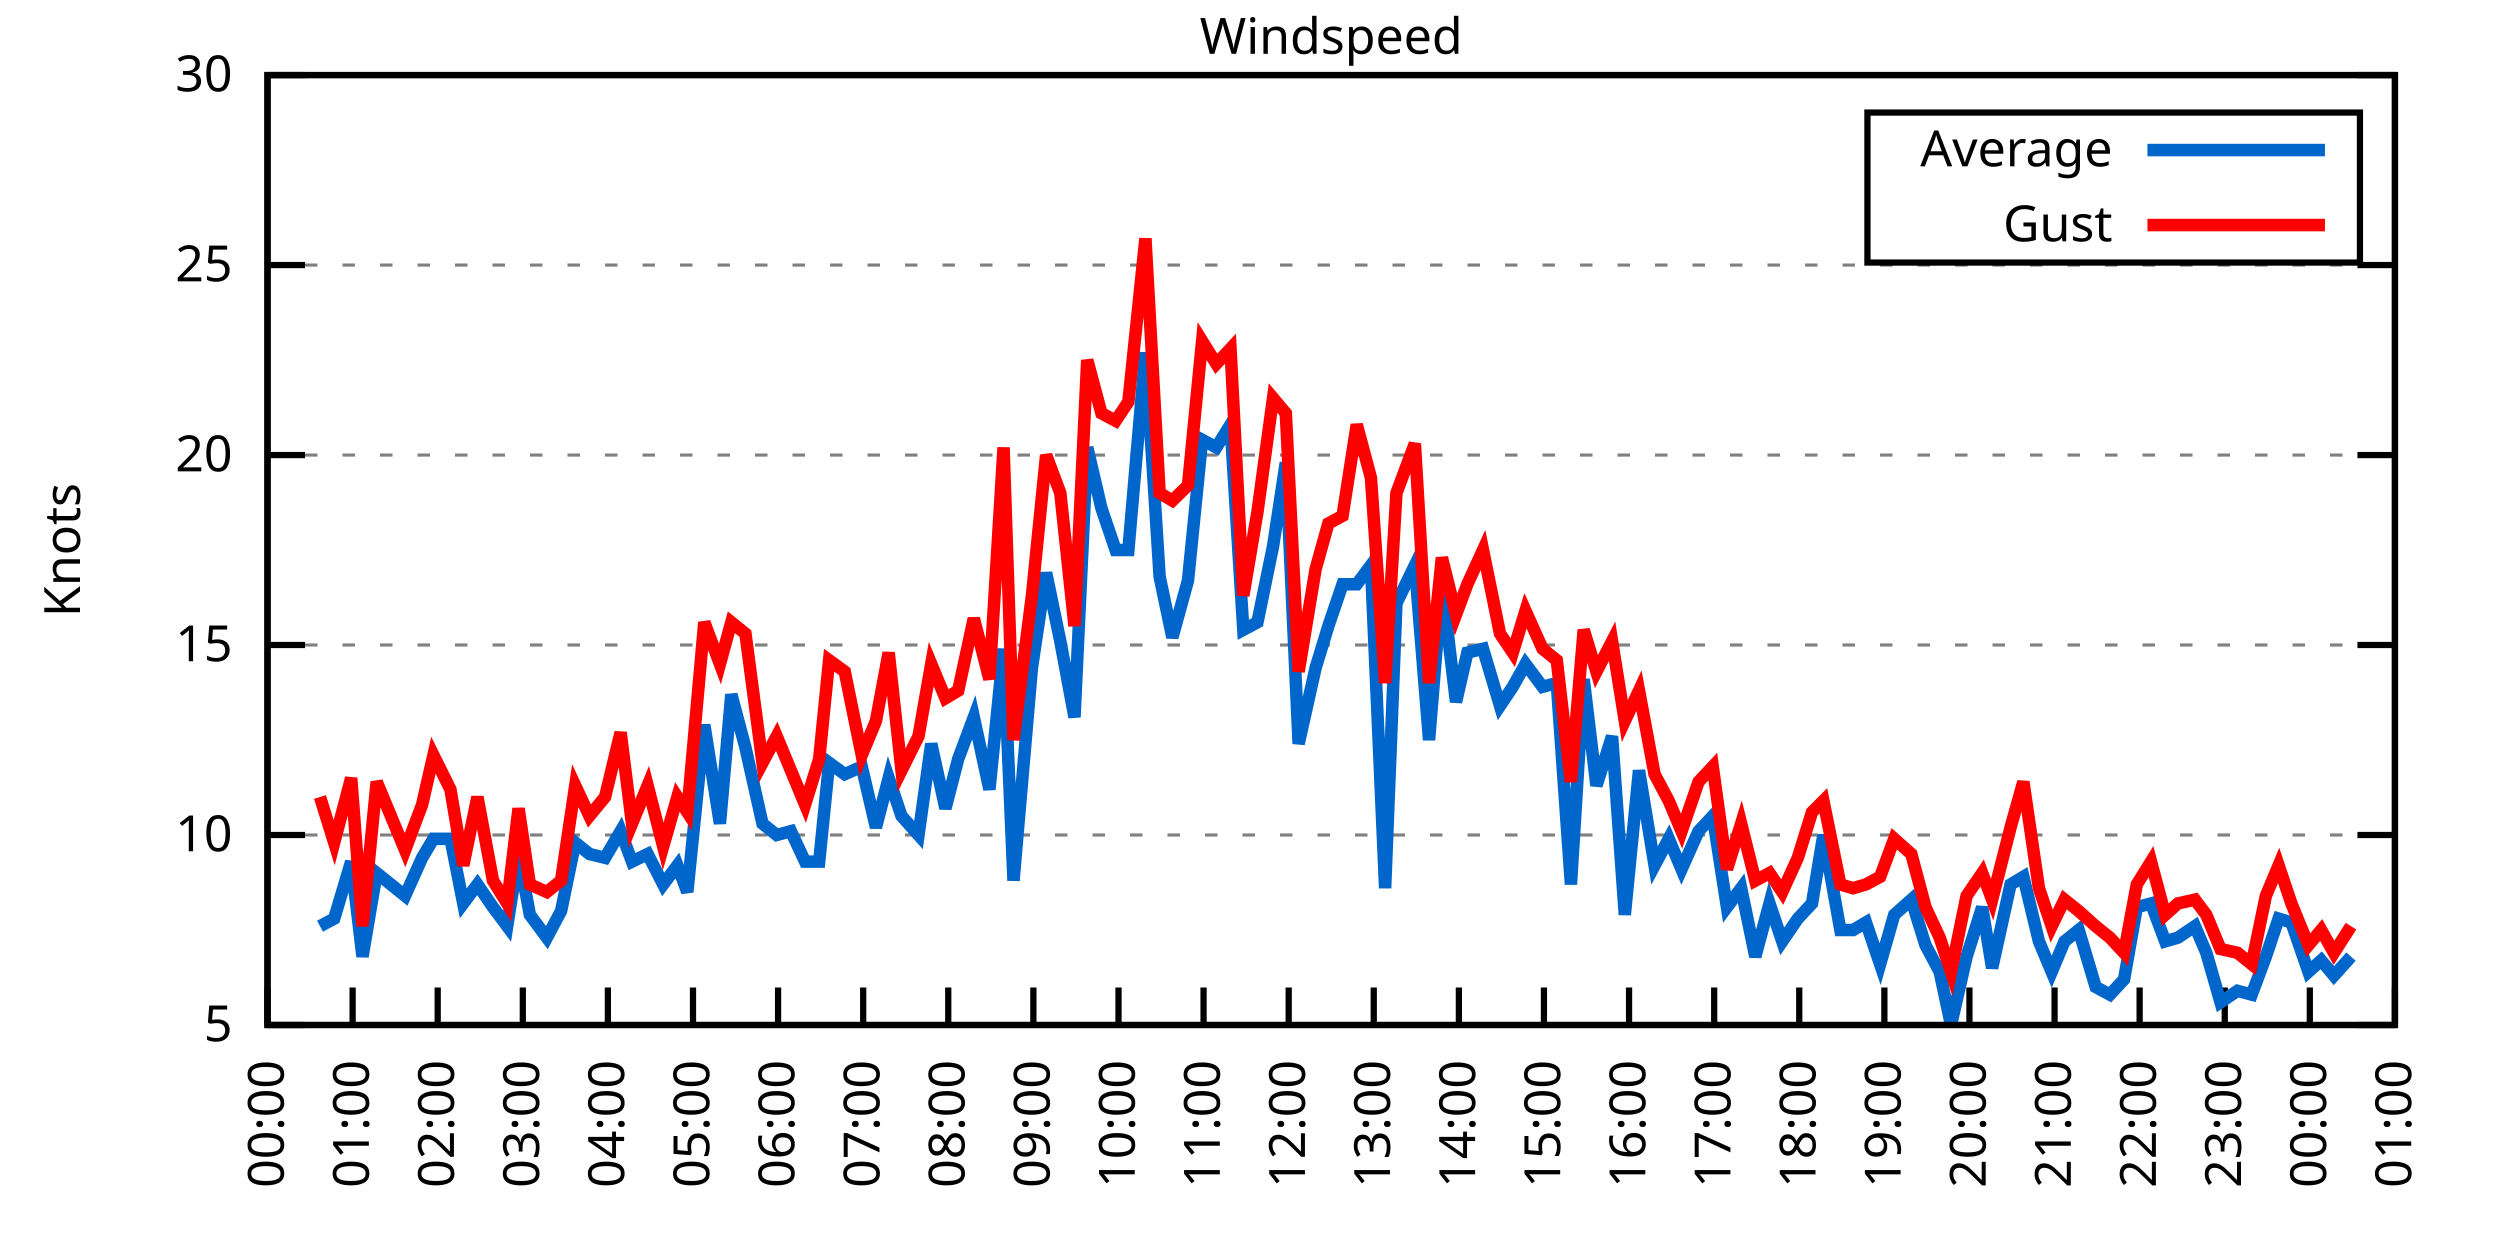
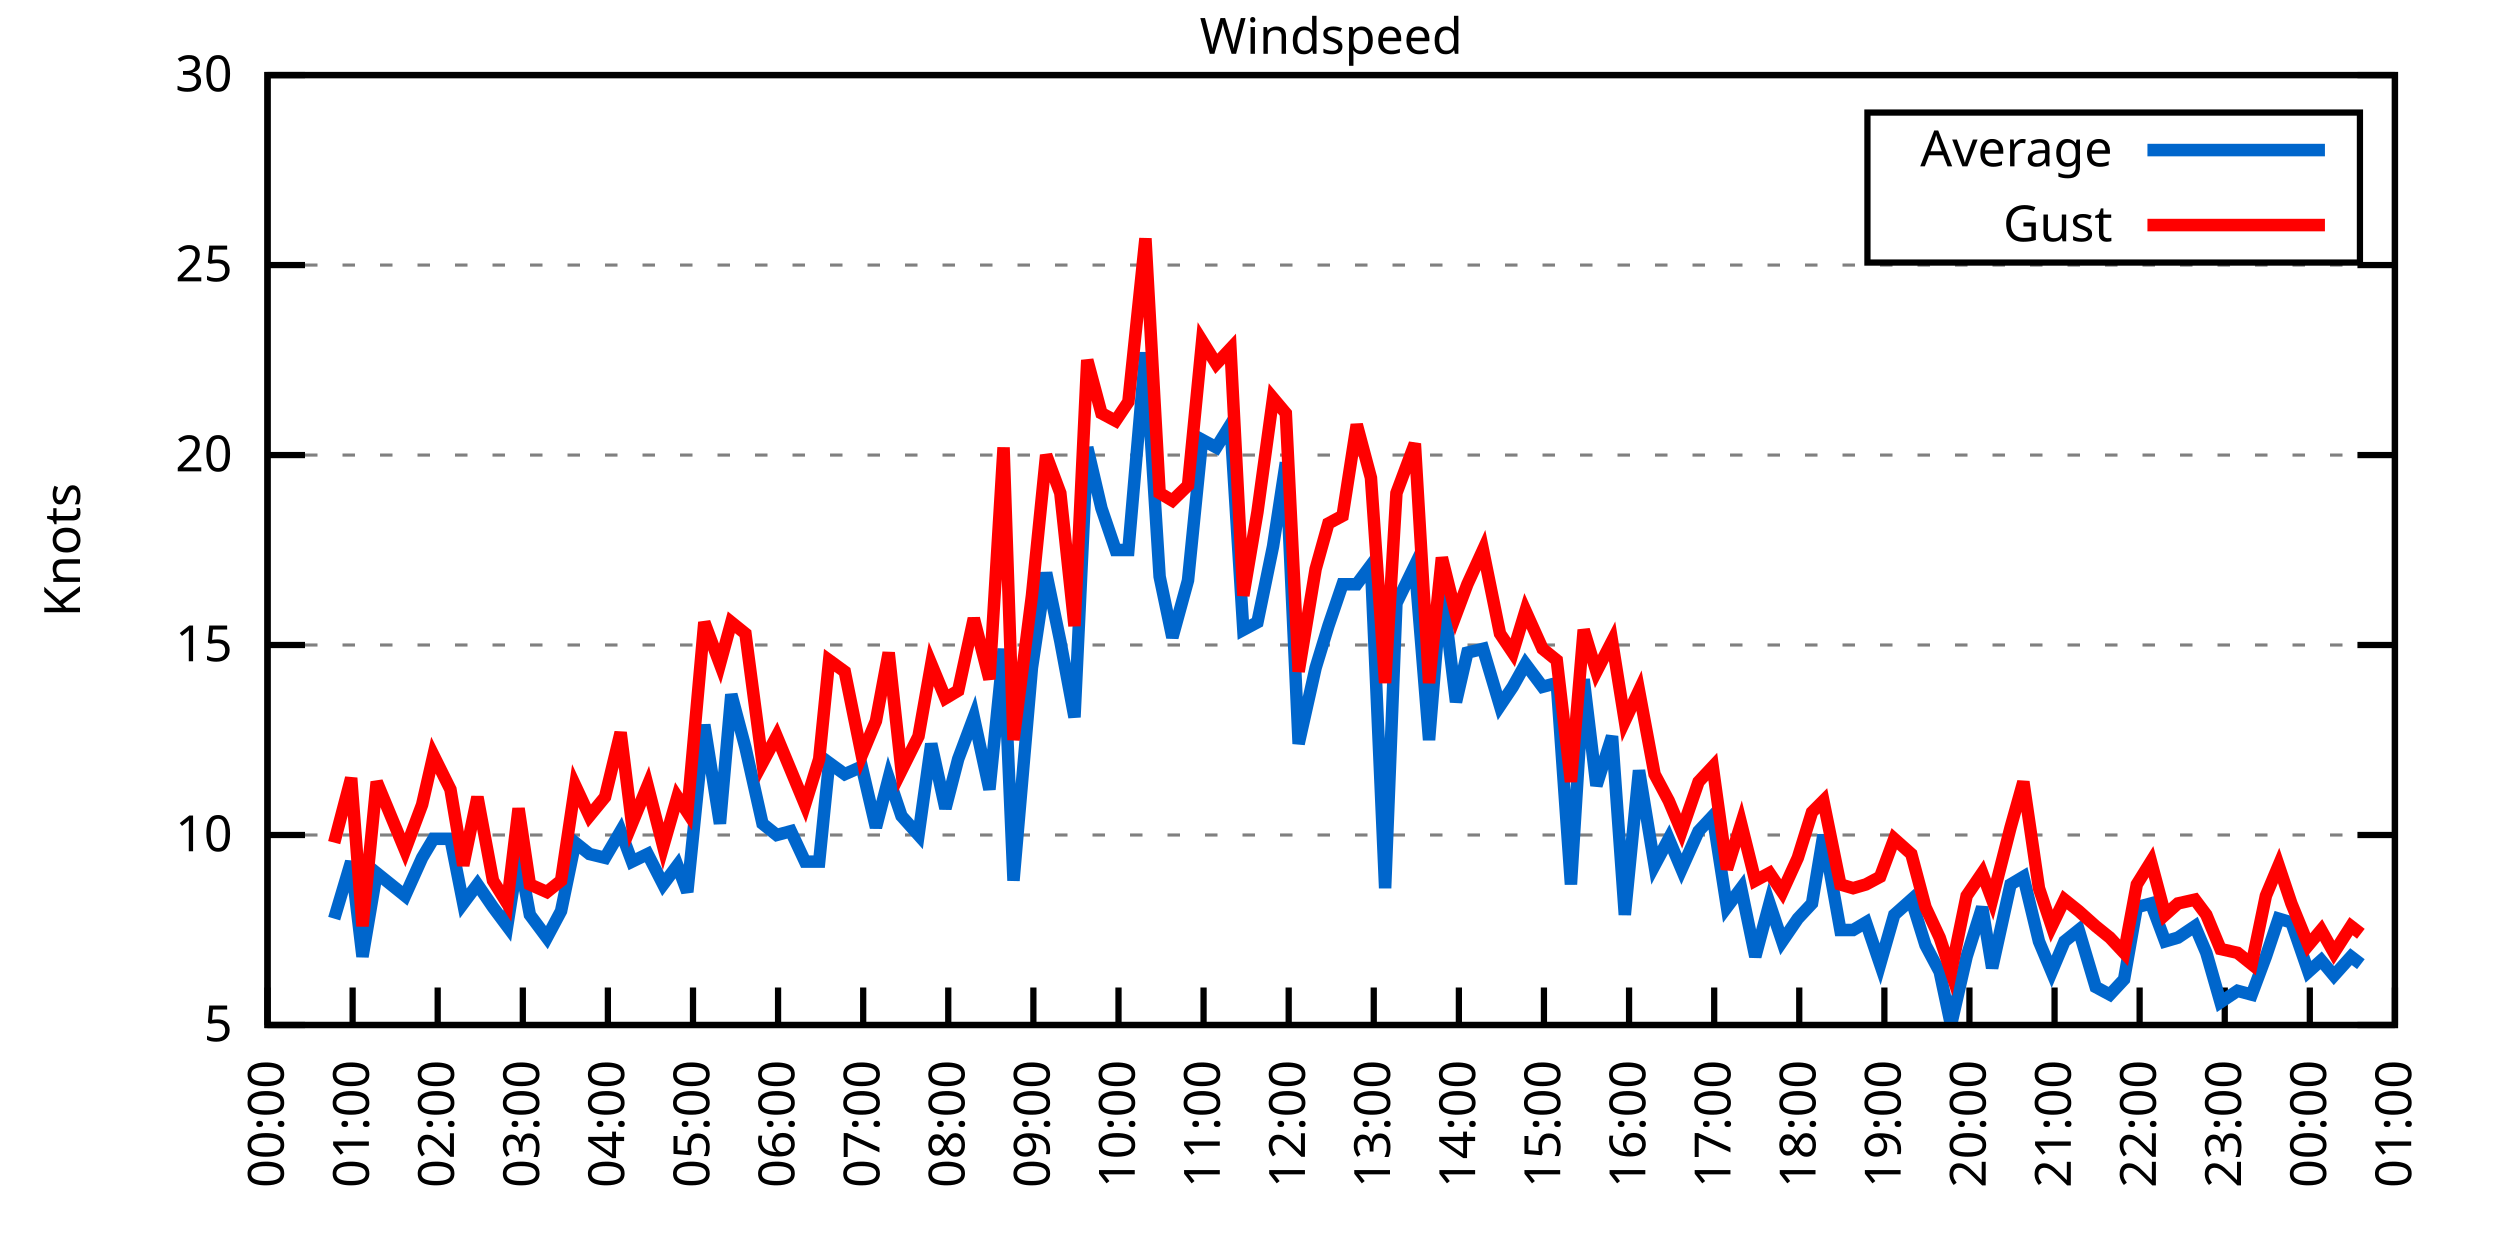
<svg xmlns="http://www.w3.org/2000/svg" xmlns:xlink="http://www.w3.org/1999/xlink" width="400" height="200" viewBox="0 0 400 200">
  <g id="gnuplot_canvas">
    <rect x="0" y="0" width="400" height="200" fill="none" />
    <defs>
      <circle id="gpDot" r="0.5" stroke-width="0.5" stroke="currentColor" />
      <path id="gpPt0" stroke-width="0.333" stroke="currentColor" d="M-1,0 h2 M0,-1 v2" />
      <path id="gpPt1" stroke-width="0.333" stroke="currentColor" d="M-1,-1 L1,1 M1,-1 L-1,1" />
      <path id="gpPt2" stroke-width="0.333" stroke="currentColor" d="M-1,0 L1,0 M0,-1 L0,1 M-1,-1 L1,1 M-1,1 L1,-1" />
      <rect id="gpPt3" stroke-width="0.333" stroke="currentColor" x="-1" y="-1" width="2" height="2" />
      <rect id="gpPt4" stroke-width="0.333" stroke="currentColor" fill="currentColor" x="-1" y="-1" width="2" height="2" />
      <circle id="gpPt5" stroke-width="0.333" stroke="currentColor" cx="0" cy="0" r="1" />
      <use xlink:href="#gpPt5" id="gpPt6" fill="currentColor" stroke="none" />
      <path id="gpPt7" stroke-width="0.333" stroke="currentColor" d="M0,-1.33 L-1.33,0.67 L1.33,0.67 z" />
      <use xlink:href="#gpPt7" id="gpPt8" fill="currentColor" stroke="none" />
      <use xlink:href="#gpPt7" id="gpPt9" stroke="currentColor" transform="rotate(180)" />
      <use xlink:href="#gpPt9" id="gpPt10" fill="currentColor" stroke="none" />
      <use xlink:href="#gpPt3" id="gpPt11" stroke="currentColor" transform="rotate(45)" />
      <use xlink:href="#gpPt11" id="gpPt12" fill="currentColor" stroke="none" />
      <path id="gpPt13" stroke-width="0.333" stroke="currentColor" d="M0,1.330 L1.265,0.411 L0.782,-1.067 L-0.782,-1.076 L-1.265,0.411 z" />
      <use xlink:href="#gpPt13" id="gpPt14" fill="currentColor" stroke="none" />
      <filter id="textbox" filterUnits="objectBoundingBox" x="0" y="0" height="1" width="1">
        <feFlood flood-color="white" flood-opacity="1" result="bgnd" />
        <feComposite in="SourceGraphic" in2="bgnd" operator="atop" />
      </filter>
      <filter id="greybox" filterUnits="objectBoundingBox" x="0" y="0" height="1" width="1">
        <feFlood flood-color="lightgrey" flood-opacity="1" result="grey" />
        <feComposite in="SourceGraphic" in2="grey" operator="atop" />
      </filter>
    </defs>
    <g fill="none" color="white" stroke="currentColor" stroke-width="1.00" stroke-linecap="butt" stroke-linejoin="miter">
</g>
    <g fill="none" color="black" stroke="currentColor" stroke-width="1.00" stroke-linecap="butt" stroke-linejoin="miter">
      <g stroke="none" shape-rendering="crispEdges">
        <polygon fill="rgb(255, 255, 255)" points="42.80,164.00 383.18,164.00 383.18,12.02 42.80,12.02 " />
      </g>
    </g>
    <g fill="none" color="black" stroke="currentColor" stroke-width="1.00" stroke-linecap="butt" stroke-linejoin="miter">
</g>
    <g fill="none" color="black" stroke="black" stroke-width="0.50" stroke-linecap="butt" stroke-linejoin="miter">
</g>
    <g fill="none" color="gray" stroke="currentColor" stroke-width="0.50" stroke-linecap="butt" stroke-linejoin="miter">
      <path stroke="gray" stroke-dasharray="2,4" class="gridline" d="M42.80,164.00 L383.19,164.00  " />
    </g>
    <g fill="none" color="gray" stroke="gray" stroke-width="1.00" stroke-linecap="butt" stroke-linejoin="miter">
</g>
    <g fill="none" color="black" stroke="currentColor" stroke-width="1.00" stroke-linecap="butt" stroke-linejoin="miter">
      <path stroke="black" d="M42.80,164.00 L48.80,164.00 M383.19,164.00 L377.19,164.00  " />
      <g transform="translate(37.20,166.60)" stroke="none" fill="black" font-family="Sans" font-size="8.00" text-anchor="end">
        <text>
          <tspan font-family="Sans"> 5</tspan>
        </text>
      </g>
    </g>
    <g fill="none" color="black" stroke="currentColor" stroke-width="1.00" stroke-linecap="butt" stroke-linejoin="miter">
</g>
    <g fill="none" color="black" stroke="black" stroke-width="0.50" stroke-linecap="butt" stroke-linejoin="miter">
</g>
    <g fill="none" color="gray" stroke="currentColor" stroke-width="0.50" stroke-linecap="butt" stroke-linejoin="miter">
      <path stroke="gray" stroke-dasharray="2,4" class="gridline" d="M42.80,133.60 L383.19,133.60  " />
    </g>
    <g fill="none" color="gray" stroke="gray" stroke-width="1.00" stroke-linecap="butt" stroke-linejoin="miter">
</g>
    <g fill="none" color="black" stroke="currentColor" stroke-width="1.00" stroke-linecap="butt" stroke-linejoin="miter">
      <path stroke="black" d="M42.80,133.60 L48.80,133.60 M383.19,133.60 L377.19,133.60  " />
      <g transform="translate(37.20,136.20)" stroke="none" fill="black" font-family="Sans" font-size="8.00" text-anchor="end">
        <text>
          <tspan font-family="Sans"> 10</tspan>
        </text>
      </g>
    </g>
    <g fill="none" color="black" stroke="currentColor" stroke-width="1.00" stroke-linecap="butt" stroke-linejoin="miter">
</g>
    <g fill="none" color="black" stroke="black" stroke-width="0.50" stroke-linecap="butt" stroke-linejoin="miter">
</g>
    <g fill="none" color="gray" stroke="currentColor" stroke-width="0.50" stroke-linecap="butt" stroke-linejoin="miter">
      <path stroke="gray" stroke-dasharray="2,4" class="gridline" d="M42.80,103.20 L383.19,103.20  " />
    </g>
    <g fill="none" color="gray" stroke="gray" stroke-width="1.00" stroke-linecap="butt" stroke-linejoin="miter">
</g>
    <g fill="none" color="black" stroke="currentColor" stroke-width="1.00" stroke-linecap="butt" stroke-linejoin="miter">
      <path stroke="black" d="M42.80,103.20 L48.80,103.20 M383.19,103.20 L377.19,103.20  " />
      <g transform="translate(37.20,105.80)" stroke="none" fill="black" font-family="Sans" font-size="8.00" text-anchor="end">
        <text>
          <tspan font-family="Sans"> 15</tspan>
        </text>
      </g>
    </g>
    <g fill="none" color="black" stroke="currentColor" stroke-width="1.00" stroke-linecap="butt" stroke-linejoin="miter">
</g>
    <g fill="none" color="black" stroke="black" stroke-width="0.50" stroke-linecap="butt" stroke-linejoin="miter">
</g>
    <g fill="none" color="gray" stroke="currentColor" stroke-width="0.50" stroke-linecap="butt" stroke-linejoin="miter">
      <path stroke="gray" stroke-dasharray="2,4" class="gridline" d="M42.80,72.81 L383.19,72.81  " />
    </g>
    <g fill="none" color="gray" stroke="gray" stroke-width="1.00" stroke-linecap="butt" stroke-linejoin="miter">
</g>
    <g fill="none" color="black" stroke="currentColor" stroke-width="1.00" stroke-linecap="butt" stroke-linejoin="miter">
      <path stroke="black" d="M42.80,72.81 L48.80,72.81 M383.19,72.81 L377.19,72.81  " />
      <g transform="translate(37.20,75.41)" stroke="none" fill="black" font-family="Sans" font-size="8.00" text-anchor="end">
        <text>
          <tspan font-family="Sans"> 20</tspan>
        </text>
      </g>
    </g>
    <g fill="none" color="black" stroke="currentColor" stroke-width="1.00" stroke-linecap="butt" stroke-linejoin="miter">
</g>
    <g fill="none" color="black" stroke="black" stroke-width="0.50" stroke-linecap="butt" stroke-linejoin="miter">
</g>
    <g fill="none" color="gray" stroke="currentColor" stroke-width="0.50" stroke-linecap="butt" stroke-linejoin="miter">
      <path stroke="gray" stroke-dasharray="2,4" class="gridline" d="M42.80,42.41 L383.19,42.41  " />
    </g>
    <g fill="none" color="gray" stroke="gray" stroke-width="1.00" stroke-linecap="butt" stroke-linejoin="miter">
</g>
    <g fill="none" color="black" stroke="currentColor" stroke-width="1.00" stroke-linecap="butt" stroke-linejoin="miter">
      <path stroke="black" d="M42.80,42.41 L48.80,42.41 M383.19,42.41 L377.19,42.41  " />
      <g transform="translate(37.20,45.01)" stroke="none" fill="black" font-family="Sans" font-size="8.00" text-anchor="end">
        <text>
          <tspan font-family="Sans"> 25</tspan>
        </text>
      </g>
    </g>
    <g fill="none" color="black" stroke="currentColor" stroke-width="1.00" stroke-linecap="butt" stroke-linejoin="miter">
</g>
    <g fill="none" color="black" stroke="black" stroke-width="0.50" stroke-linecap="butt" stroke-linejoin="miter">
</g>
    <g fill="none" color="gray" stroke="currentColor" stroke-width="0.50" stroke-linecap="butt" stroke-linejoin="miter">
      <path stroke="gray" stroke-dasharray="2,4" class="gridline" d="M42.80,12.01 L383.19,12.01  " />
    </g>
    <g fill="none" color="gray" stroke="gray" stroke-width="1.00" stroke-linecap="butt" stroke-linejoin="miter">
</g>
    <g fill="none" color="black" stroke="currentColor" stroke-width="1.00" stroke-linecap="butt" stroke-linejoin="miter">
      <path stroke="black" d="M42.80,12.01 L48.80,12.01 M383.19,12.01 L377.19,12.01  " />
      <g transform="translate(37.20,14.61)" stroke="none" fill="black" font-family="Sans" font-size="8.00" text-anchor="end">
        <text>
          <tspan font-family="Sans"> 30</tspan>
        </text>
      </g>
    </g>
    <g fill="none" color="black" stroke="currentColor" stroke-width="1.00" stroke-linecap="butt" stroke-linejoin="miter">
      <path stroke="black" d="M42.80,164.00 L42.80,158.00  " />
      <g transform="translate(45.40,169.60) rotate(270.00)" stroke="none" fill="black" font-family="Sans" font-size="8.00" text-anchor="end">
        <text>
          <tspan font-family="Sans">00:00</tspan>
        </text>
      </g>
    </g>
    <g fill="none" color="black" stroke="currentColor" stroke-width="1.00" stroke-linecap="butt" stroke-linejoin="miter">
      <path stroke="black" d="M56.42,164.00 L56.42,158.00  " />
      <g transform="translate(59.02,169.60) rotate(270.00)" stroke="none" fill="black" font-family="Sans" font-size="8.00" text-anchor="end">
        <text>
          <tspan font-family="Sans">01:00</tspan>
        </text>
      </g>
    </g>
    <g fill="none" color="black" stroke="currentColor" stroke-width="1.00" stroke-linecap="butt" stroke-linejoin="miter">
      <path stroke="black" d="M70.03,164.00 L70.03,158.00  " />
      <g transform="translate(72.63,169.60) rotate(270.00)" stroke="none" fill="black" font-family="Sans" font-size="8.00" text-anchor="end">
        <text>
          <tspan font-family="Sans">02:00</tspan>
        </text>
      </g>
    </g>
    <g fill="none" color="black" stroke="currentColor" stroke-width="1.00" stroke-linecap="butt" stroke-linejoin="miter">
      <path stroke="black" d="M83.65,164.00 L83.65,158.00  " />
      <g transform="translate(86.25,169.60) rotate(270.00)" stroke="none" fill="black" font-family="Sans" font-size="8.00" text-anchor="end">
        <text>
          <tspan font-family="Sans">03:00</tspan>
        </text>
      </g>
    </g>
    <g fill="none" color="black" stroke="currentColor" stroke-width="1.00" stroke-linecap="butt" stroke-linejoin="miter">
      <path stroke="black" d="M97.26,164.00 L97.26,158.00  " />
      <g transform="translate(99.86,169.60) rotate(270.00)" stroke="none" fill="black" font-family="Sans" font-size="8.00" text-anchor="end">
        <text>
          <tspan font-family="Sans">04:00</tspan>
        </text>
      </g>
    </g>
    <g fill="none" color="black" stroke="currentColor" stroke-width="1.00" stroke-linecap="butt" stroke-linejoin="miter">
      <path stroke="black" d="M110.88,164.00 L110.88,158.00  " />
      <g transform="translate(113.48,169.60) rotate(270.00)" stroke="none" fill="black" font-family="Sans" font-size="8.00" text-anchor="end">
        <text>
          <tspan font-family="Sans">05:00</tspan>
        </text>
      </g>
    </g>
    <g fill="none" color="black" stroke="currentColor" stroke-width="1.00" stroke-linecap="butt" stroke-linejoin="miter">
      <path stroke="black" d="M124.49,164.00 L124.49,158.00  " />
      <g transform="translate(127.09,169.60) rotate(270.00)" stroke="none" fill="black" font-family="Sans" font-size="8.00" text-anchor="end">
        <text>
          <tspan font-family="Sans">06:00</tspan>
        </text>
      </g>
    </g>
    <g fill="none" color="black" stroke="currentColor" stroke-width="1.00" stroke-linecap="butt" stroke-linejoin="miter">
      <path stroke="black" d="M138.11,164.00 L138.11,158.00  " />
      <g transform="translate(140.71,169.60) rotate(270.00)" stroke="none" fill="black" font-family="Sans" font-size="8.00" text-anchor="end">
        <text>
          <tspan font-family="Sans">07:00</tspan>
        </text>
      </g>
    </g>
    <g fill="none" color="black" stroke="currentColor" stroke-width="1.00" stroke-linecap="butt" stroke-linejoin="miter">
      <path stroke="black" d="M151.72,164.00 L151.72,158.00  " />
      <g transform="translate(154.32,169.60) rotate(270.00)" stroke="none" fill="black" font-family="Sans" font-size="8.00" text-anchor="end">
        <text>
          <tspan font-family="Sans">08:00</tspan>
        </text>
      </g>
    </g>
    <g fill="none" color="black" stroke="currentColor" stroke-width="1.00" stroke-linecap="butt" stroke-linejoin="miter">
      <path stroke="black" d="M165.34,164.00 L165.34,158.00  " />
      <g transform="translate(167.94,169.60) rotate(270.00)" stroke="none" fill="black" font-family="Sans" font-size="8.00" text-anchor="end">
        <text>
          <tspan font-family="Sans">09:00</tspan>
        </text>
      </g>
    </g>
    <g fill="none" color="black" stroke="currentColor" stroke-width="1.00" stroke-linecap="butt" stroke-linejoin="miter">
      <path stroke="black" d="M178.96,164.00 L178.96,158.00  " />
      <g transform="translate(181.56,169.60) rotate(270.00)" stroke="none" fill="black" font-family="Sans" font-size="8.00" text-anchor="end">
        <text>
          <tspan font-family="Sans">10:00</tspan>
        </text>
      </g>
    </g>
    <g fill="none" color="black" stroke="currentColor" stroke-width="1.00" stroke-linecap="butt" stroke-linejoin="miter">
      <path stroke="black" d="M192.57,164.00 L192.57,158.00  " />
      <g transform="translate(195.17,169.60) rotate(270.00)" stroke="none" fill="black" font-family="Sans" font-size="8.00" text-anchor="end">
        <text>
          <tspan font-family="Sans">11:00</tspan>
        </text>
      </g>
    </g>
    <g fill="none" color="black" stroke="currentColor" stroke-width="1.00" stroke-linecap="butt" stroke-linejoin="miter">
      <path stroke="black" d="M206.19,164.00 L206.19,158.00  " />
      <g transform="translate(208.79,169.60) rotate(270.00)" stroke="none" fill="black" font-family="Sans" font-size="8.00" text-anchor="end">
        <text>
          <tspan font-family="Sans">12:00</tspan>
        </text>
      </g>
    </g>
    <g fill="none" color="black" stroke="currentColor" stroke-width="1.00" stroke-linecap="butt" stroke-linejoin="miter">
      <path stroke="black" d="M219.80,164.00 L219.80,158.00  " />
      <g transform="translate(222.40,169.60) rotate(270.00)" stroke="none" fill="black" font-family="Sans" font-size="8.00" text-anchor="end">
        <text>
          <tspan font-family="Sans">13:00</tspan>
        </text>
      </g>
    </g>
    <g fill="none" color="black" stroke="currentColor" stroke-width="1.00" stroke-linecap="butt" stroke-linejoin="miter">
      <path stroke="black" d="M233.42,164.00 L233.42,158.00  " />
      <g transform="translate(236.02,169.60) rotate(270.00)" stroke="none" fill="black" font-family="Sans" font-size="8.00" text-anchor="end">
        <text>
          <tspan font-family="Sans">14:00</tspan>
        </text>
      </g>
    </g>
    <g fill="none" color="black" stroke="currentColor" stroke-width="1.00" stroke-linecap="butt" stroke-linejoin="miter">
      <path stroke="black" d="M247.03,164.00 L247.03,158.00  " />
      <g transform="translate(249.63,169.60) rotate(270.00)" stroke="none" fill="black" font-family="Sans" font-size="8.00" text-anchor="end">
        <text>
          <tspan font-family="Sans">15:00</tspan>
        </text>
      </g>
    </g>
    <g fill="none" color="black" stroke="currentColor" stroke-width="1.00" stroke-linecap="butt" stroke-linejoin="miter">
      <path stroke="black" d="M260.65,164.00 L260.65,158.00  " />
      <g transform="translate(263.25,169.60) rotate(270.00)" stroke="none" fill="black" font-family="Sans" font-size="8.00" text-anchor="end">
        <text>
          <tspan font-family="Sans">16:00</tspan>
        </text>
      </g>
    </g>
    <g fill="none" color="black" stroke="currentColor" stroke-width="1.00" stroke-linecap="butt" stroke-linejoin="miter">
      <path stroke="black" d="M274.27,164.00 L274.27,158.00  " />
      <g transform="translate(276.87,169.60) rotate(270.00)" stroke="none" fill="black" font-family="Sans" font-size="8.00" text-anchor="end">
        <text>
          <tspan font-family="Sans">17:00</tspan>
        </text>
      </g>
    </g>
    <g fill="none" color="black" stroke="currentColor" stroke-width="1.00" stroke-linecap="butt" stroke-linejoin="miter">
      <path stroke="black" d="M287.88,164.00 L287.88,158.00  " />
      <g transform="translate(290.48,169.60) rotate(270.00)" stroke="none" fill="black" font-family="Sans" font-size="8.00" text-anchor="end">
        <text>
          <tspan font-family="Sans">18:00</tspan>
        </text>
      </g>
    </g>
    <g fill="none" color="black" stroke="currentColor" stroke-width="1.00" stroke-linecap="butt" stroke-linejoin="miter">
      <path stroke="black" d="M301.50,164.00 L301.50,158.00  " />
      <g transform="translate(304.10,169.60) rotate(270.00)" stroke="none" fill="black" font-family="Sans" font-size="8.00" text-anchor="end">
        <text>
          <tspan font-family="Sans">19:00</tspan>
        </text>
      </g>
    </g>
    <g fill="none" color="black" stroke="currentColor" stroke-width="1.00" stroke-linecap="butt" stroke-linejoin="miter">
      <path stroke="black" d="M315.11,164.00 L315.11,158.00  " />
      <g transform="translate(317.71,169.60) rotate(270.00)" stroke="none" fill="black" font-family="Sans" font-size="8.00" text-anchor="end">
        <text>
          <tspan font-family="Sans">20:00</tspan>
        </text>
      </g>
    </g>
    <g fill="none" color="black" stroke="currentColor" stroke-width="1.00" stroke-linecap="butt" stroke-linejoin="miter">
      <path stroke="black" d="M328.73,164.00 L328.73,158.00  " />
      <g transform="translate(331.33,169.60) rotate(270.00)" stroke="none" fill="black" font-family="Sans" font-size="8.00" text-anchor="end">
        <text>
          <tspan font-family="Sans">21:00</tspan>
        </text>
      </g>
    </g>
    <g fill="none" color="black" stroke="currentColor" stroke-width="1.00" stroke-linecap="butt" stroke-linejoin="miter">
      <path stroke="black" d="M342.34,164.00 L342.34,158.00  " />
      <g transform="translate(344.94,169.60) rotate(270.00)" stroke="none" fill="black" font-family="Sans" font-size="8.00" text-anchor="end">
        <text>
          <tspan font-family="Sans">22:00</tspan>
        </text>
      </g>
    </g>
    <g fill="none" color="black" stroke="currentColor" stroke-width="1.00" stroke-linecap="butt" stroke-linejoin="miter">
      <path stroke="black" d="M355.96,164.00 L355.96,158.00  " />
      <g transform="translate(358.56,169.60) rotate(270.00)" stroke="none" fill="black" font-family="Sans" font-size="8.00" text-anchor="end">
        <text>
          <tspan font-family="Sans">23:00</tspan>
        </text>
      </g>
    </g>
    <g fill="none" color="black" stroke="currentColor" stroke-width="1.00" stroke-linecap="butt" stroke-linejoin="miter">
      <path stroke="black" d="M369.57,164.00 L369.57,158.00  " />
      <g transform="translate(372.17,169.60) rotate(270.00)" stroke="none" fill="black" font-family="Sans" font-size="8.00" text-anchor="end">
        <text>
          <tspan font-family="Sans">00:00</tspan>
        </text>
      </g>
    </g>
    <g fill="none" color="black" stroke="currentColor" stroke-width="1.00" stroke-linecap="butt" stroke-linejoin="miter">
      <path stroke="black" d="M383.19,164.00 L383.19,158.00  " />
      <g transform="translate(385.79,169.60) rotate(270.00)" stroke="none" fill="black" font-family="Sans" font-size="8.00" text-anchor="end">
        <text>
          <tspan font-family="Sans">01:00</tspan>
        </text>
      </g>
    </g>
    <g fill="none" color="black" stroke="currentColor" stroke-width="1.00" stroke-linecap="butt" stroke-linejoin="miter">
</g>
    <g fill="none" color="black" stroke="currentColor" stroke-width="1.00" stroke-linecap="butt" stroke-linejoin="miter">
      <path stroke="black" d="M42.80,12.01 L42.80,164.00 L383.19,164.00 L383.19,12.01 L42.80,12.01 Z  " />
    </g>
    <g fill="none" color="black" stroke="currentColor" stroke-width="1.00" stroke-linecap="butt" stroke-linejoin="miter">
</g>
    <g fill="none" color="black" stroke="currentColor" stroke-width="1.00" stroke-linecap="butt" stroke-linejoin="miter">
      <path stroke="black" d="M298.79,42.01 L298.79,18.01 L377.59,18.01 L377.59,42.01 L298.79,42.01 Z  " />
    </g>
    <g id="Windspeed_plot_1">
      <g fill="none" color="white" stroke="black" stroke-width="2.00" stroke-linecap="butt" stroke-linejoin="miter">
</g>
      <g fill="none" color="black" stroke="currentColor" stroke-width="2.00" stroke-linecap="butt" stroke-linejoin="miter">
        <g transform="translate(337.99,26.61)" stroke="none" fill="black" font-family="Sans" font-size="8.00" text-anchor="end">
          <text>
            <tspan font-family="Sans">Average</tspan>
          </text>
        </g>
      </g>
      <g fill="none" color="black" stroke="currentColor" stroke-width="2.00" stroke-linecap="butt" stroke-linejoin="miter">
-         <path stroke="rgb(  0, 102, 204)" d="M343.59,24.01 L371.99,24.01 M51.20,148.19 L53.47,146.98 L56.19,137.86 L58.00,153.06 L60.27,139.68 L64.81,143.33   L67.54,137.25 L69.35,134.21 L72.07,134.21 L74.12,144.55 L76.39,141.51 L78.88,145.15 L81.15,148.19 L82.97,136.64   L84.78,146.37 L87.50,150.02 L89.77,145.76 L92.04,134.82 L94.31,136.64 L96.81,137.25 L99.30,132.99 L101.12,137.86   L103.62,136.64 L106.11,141.51 L108.38,138.47 L109.97,142.72 L112.69,115.97 L115.19,131.78 L117.01,111.11 L119.27,119.62   L122.00,131.78 L124.27,133.60 L126.54,132.99 L128.81,137.86 L131.07,137.86 L132.66,122.05 L135.16,123.87 L137.88,122.66   L140.15,132.39 L142.19,124.48 L144.24,130.56 L146.96,133.60 L149.00,119.01 L151.27,129.35 L153.31,121.44 L155.81,114.76   L158.31,126.31 L160.57,103.81 L162.16,140.90 L165.11,106.85 L167.38,91.65 L169.65,102.60 L171.92,114.76 L173.96,71.59   L176.23,81.32 L178.50,88.00 L180.54,88.00 L183.27,56.39 L185.54,92.26 L187.58,101.99 L190.08,92.87 L192.34,70.37   L194.61,71.59 L196.88,67.94 L198.93,100.77 L201.19,99.56 L203.69,87.40 L205.73,74.02 L207.78,119.01 L210.50,106.85   L212.54,100.16 L214.81,93.48 L217.08,93.48 L219.35,90.44 L221.62,142.11 L223.43,96.52 L226.38,90.44 L228.65,118.40   L230.70,93.48 L232.96,112.32 L234.78,104.42 L237.28,103.81 L240.00,112.93 L242.04,109.89 L244.08,106.24 L246.81,109.89   L249.08,109.28 L251.35,141.51 L253.39,108.68 L255.43,125.70 L257.93,117.80 L259.97,146.37 L262.24,123.27 L264.73,138.47   L267.00,134.21 L269.05,139.07 L271.77,132.99 L274.04,130.56 L276.31,145.15 L278.58,142.11 L280.85,153.06 L283.12,144.55   L285.16,150.62 L287.65,146.98 L289.92,144.55 L291.74,133.60 L294.46,148.80 L296.50,148.80 L298.55,147.59 L300.82,154.27   L303.08,146.37 L305.81,143.94 L308.08,151.23 L310.35,155.49 L312.16,164.00 L314.66,153.06 L317.15,145.15 L318.74,154.88   L321.69,141.51 L323.74,140.29 L326.23,150.62 L328.27,155.49 L330.32,150.62 L332.59,148.80 L335.31,157.92 L337.58,159.14   L339.85,156.70 L341.89,145.15 L344.16,144.55 L346.43,150.62 L348.47,150.02 L351.19,148.19 L353.01,152.45 L355.28,160.35   L358.00,158.53 L360.27,159.14 L362.54,153.06 L364.58,146.98 L366.62,147.59 L369.35,155.49 L371.39,153.66 L373.43,156.10   L376.16,153.06  " />
+         <path stroke="rgb(  0, 102, 204)" d="M343.59,24.01 L371.99,24.01 M53.47,146.98 L56.19,137.86 L58.00,153.06 L60.27,139.68 L64.81,143.33 L67.54,137.25   L69.35,134.21 L72.07,134.21 L74.12,144.55 L76.39,141.51 L78.88,145.15 L81.15,148.19 L82.97,136.64 L84.78,146.37   L87.50,150.02 L89.77,145.76 L92.04,134.82 L94.31,136.64 L96.81,137.25 L99.30,132.99 L101.12,137.86 L103.62,136.64   L106.11,141.51 L108.38,138.47 L109.97,142.72 L112.69,115.97 L115.19,131.78 L117.01,111.11 L119.27,119.62 L122.00,131.78   L124.27,133.60 L126.54,132.99 L128.81,137.86 L131.07,137.86 L132.66,122.05 L135.16,123.87 L137.88,122.66 L140.15,132.39   L142.19,124.48 L144.24,130.56 L146.96,133.60 L149.00,119.01 L151.27,129.35 L153.31,121.44 L155.81,114.76 L158.31,126.31   L160.57,103.81 L162.16,140.90 L165.11,106.85 L167.38,91.65 L169.65,102.60 L171.92,114.76 L173.96,71.59 L176.23,81.32   L178.50,88.00 L180.54,88.00 L183.27,56.39 L185.54,92.26 L187.58,101.99 L190.08,92.87 L192.34,70.37 L194.61,71.59   L196.88,67.94 L198.93,100.77 L201.19,99.56 L203.69,87.40 L205.73,74.02 L207.78,119.01 L210.50,106.85 L212.54,100.16   L214.81,93.48 L217.08,93.48 L219.35,90.44 L221.62,142.11 L223.43,96.52 L226.38,90.44 L228.65,118.40 L230.70,93.48   L232.96,112.32 L234.78,104.42 L237.28,103.81 L240.00,112.93 L242.04,109.89 L244.08,106.24 L246.81,109.89 L249.08,109.28   L251.35,141.51 L253.39,108.68 L255.43,125.70 L257.93,117.80 L259.97,146.37 L262.24,123.27 L264.73,138.47 L267.00,134.21   L269.05,139.07 L271.77,132.99 L274.04,130.56 L276.31,145.15 L278.58,142.11 L280.85,153.06 L283.12,144.55 L285.16,150.62   L287.65,146.98 L289.92,144.55 L291.74,133.60 L294.46,148.80 L296.50,148.80 L298.55,147.59 L300.82,154.27 L303.08,146.37   L305.81,143.94 L308.08,151.23 L310.35,155.49 L312.16,164.00 L314.66,153.06 L317.15,145.15 L318.74,154.88 L321.69,141.51   L323.74,140.29 L326.23,150.62 L328.27,155.49 L330.32,150.62 L332.59,148.80 L335.31,157.92 L337.58,159.14 L339.85,156.70   L341.89,145.15 L344.16,144.55 L346.43,150.62 L348.47,150.02 L351.19,148.19 L353.01,152.45 L355.28,160.35 L358.00,158.53   L360.27,159.14 L362.54,153.06 L364.58,146.98 L366.62,147.59 L369.35,155.49 L371.39,153.66 L373.43,156.10 L376.16,153.06   L377.74,154.27  " />
      </g>
    </g>
    <g id="Windspeed_plot_2">
      <g fill="none" color="black" stroke="currentColor" stroke-width="2.00" stroke-linecap="butt" stroke-linejoin="miter">
        <g transform="translate(337.99,38.61)" stroke="none" fill="black" font-family="Sans" font-size="8.00" text-anchor="end">
          <text>
            <tspan font-family="Sans">Gust</tspan>
          </text>
        </g>
      </g>
      <g fill="none" color="black" stroke="currentColor" stroke-width="2.00" stroke-linecap="butt" stroke-linejoin="miter">
-         <path stroke="rgb(255,   0,   0)" d="M343.59,36.01 L371.99,36.01 M51.20,127.52 L53.47,134.82 L56.19,124.48 L58.00,148.19 L60.27,125.09 L64.81,136.03   L67.54,128.74 L69.35,120.83 L72.07,126.31 L74.12,138.47 L76.39,127.52 L78.88,140.90 L81.15,144.55 L82.97,129.35   L84.78,141.51 L87.50,142.72 L89.77,140.90 L92.04,125.70 L94.31,130.56 L96.81,127.52 L99.30,117.19 L101.12,131.78   L103.62,125.70 L106.11,135.43 L108.38,127.52 L109.97,129.95 L112.69,99.56 L115.19,106.24 L117.01,99.56 L119.27,101.38   L122.00,122.05 L124.27,117.80 L126.54,123.27 L128.81,128.74 L131.07,121.44 L132.66,105.64 L135.16,107.46 L137.88,120.83   L140.15,115.36 L142.19,104.42 L144.24,123.27 L146.96,117.80 L149.00,106.24 L151.27,111.72 L153.31,110.50 L155.81,98.95   L158.31,108.68 L160.57,71.59 L162.16,118.40 L165.11,95.30 L167.38,72.81 L169.65,78.89 L171.92,100.16 L173.96,57.61   L176.23,66.12 L178.50,67.33 L180.54,64.29 L183.27,38.15 L185.54,78.89 L187.58,80.10 L190.08,77.67 L192.34,54.57   L194.61,58.21 L196.88,55.78 L198.93,95.30 L201.19,81.93 L203.69,63.69 L205.73,66.12 L207.78,107.46 L210.50,91.04   L212.54,83.75 L214.81,82.53 L217.08,67.94 L219.35,76.45 L221.62,109.28 L223.43,78.89 L226.38,70.98 L228.65,109.28   L230.70,89.22 L232.96,98.34 L234.78,93.48 L237.28,88.00 L240.00,101.38 L242.04,104.42 L244.08,97.73 L246.81,103.81   L249.08,105.64 L251.35,125.09 L253.39,100.77 L255.43,107.46 L257.93,102.60 L259.97,115.36 L262.24,110.50 L264.73,123.87   L267.00,128.13 L269.05,132.99 L271.77,125.09 L274.04,122.66 L276.31,139.07 L278.58,131.78 L280.85,140.90 L283.12,139.68   L285.16,142.72 L287.65,137.25 L289.92,129.95 L291.74,128.13 L294.46,141.51 L296.50,142.11 L298.55,141.51 L300.82,140.29   L303.08,134.21 L305.81,136.64 L308.08,145.15 L310.35,150.02 L312.16,155.49 L314.66,143.33 L317.15,139.68 L318.74,143.94   L321.69,132.39 L323.74,125.09 L326.23,142.11 L328.27,148.19 L330.32,143.94 L332.59,145.76 L335.31,148.19 L337.58,150.02   L339.85,152.45 L341.89,141.51 L344.16,137.86 L346.43,146.37 L348.47,144.55 L351.19,143.94 L353.01,146.37 L355.28,151.84   L358.00,152.45 L360.27,154.27 L362.54,143.33 L364.58,138.47 L366.62,144.55 L369.35,151.23 L371.39,148.80 L373.43,152.45   L376.16,148.19  " />
+         <path stroke="rgb(255,   0,   0)" d="M343.59,36.01 L371.99,36.01 M53.47,134.82 L56.19,124.48 L58.00,148.19 L60.27,125.09 L64.81,136.03 L67.54,128.74   L69.35,120.83 L72.07,126.31 L74.12,138.47 L76.39,127.52 L78.88,140.90 L81.15,144.55 L82.97,129.35 L84.78,141.51   L87.50,142.72 L89.77,140.90 L92.04,125.70 L94.31,130.56 L96.81,127.52 L99.30,117.19 L101.12,131.78 L103.62,125.70   L106.11,135.43 L108.38,127.52 L109.97,129.95 L112.69,99.56 L115.19,106.24 L117.01,99.56 L119.27,101.38 L122.00,122.05   L124.27,117.80 L126.54,123.27 L128.81,128.74 L131.07,121.44 L132.66,105.64 L135.16,107.46 L137.88,120.83 L140.15,115.36   L142.19,104.42 L144.24,123.27 L146.96,117.80 L149.00,106.24 L151.27,111.72 L153.31,110.50 L155.81,98.95 L158.31,108.68   L160.57,71.59 L162.16,118.40 L165.11,95.30 L167.38,72.81 L169.65,78.89 L171.92,100.16 L173.96,57.61 L176.23,66.12   L178.50,67.33 L180.54,64.29 L183.27,38.15 L185.54,78.89 L187.58,80.10 L190.08,77.67 L192.34,54.57 L194.61,58.21   L196.88,55.78 L198.93,95.30 L201.19,81.93 L203.69,63.69 L205.73,66.12 L207.78,107.46 L210.50,91.04 L212.54,83.75   L214.81,82.53 L217.08,67.94 L219.35,76.45 L221.62,109.28 L223.43,78.89 L226.38,70.98 L228.65,109.28 L230.70,89.22   L232.96,98.34 L234.78,93.48 L237.28,88.00 L240.00,101.38 L242.04,104.42 L244.08,97.73 L246.81,103.81 L249.08,105.64   L251.35,125.09 L253.39,100.77 L255.43,107.46 L257.93,102.60 L259.97,115.36 L262.24,110.50 L264.73,123.87 L267.00,128.13   L269.05,132.99 L271.77,125.09 L274.04,122.66 L276.31,139.07 L278.58,131.78 L280.85,140.90 L283.12,139.68 L285.16,142.72   L287.65,137.25 L289.92,129.95 L291.74,128.13 L294.46,141.51 L296.50,142.11 L298.55,141.51 L300.82,140.29 L303.08,134.21   L305.81,136.64 L308.08,145.15 L310.35,150.02 L312.16,155.49 L314.66,143.33 L317.15,139.68 L318.74,143.94 L321.69,132.39   L323.74,125.09 L326.23,142.11 L328.27,148.19 L330.32,143.94 L332.59,145.76 L335.31,148.19 L337.58,150.02 L339.85,152.45   L341.89,141.51 L344.16,137.86 L346.43,146.37 L348.47,144.55 L351.19,143.94 L353.01,146.37 L355.28,151.84 L358.00,152.45   L360.27,154.27 L362.54,143.33 L364.58,138.47 L366.62,144.55 L369.35,151.23 L371.39,148.80 L373.43,152.45 L376.16,148.19   L377.74,149.41  " />
      </g>
    </g>
    <g fill="none" color="black" stroke="currentColor" stroke-width="2.00" stroke-linecap="butt" stroke-linejoin="miter">
</g>
    <g fill="none" color="black" stroke="black" stroke-width="1.00" stroke-linecap="butt" stroke-linejoin="miter">
</g>
    <g fill="none" color="black" stroke="currentColor" stroke-width="1.00" stroke-linecap="butt" stroke-linejoin="miter">
      <path stroke="black" d="M42.80,12.01 L42.80,164.00 L383.19,164.00 L383.19,12.01 L42.80,12.01 Z  " />
      <g transform="translate(12.80,88.01) rotate(270.00)" stroke="none" fill="black" font-family="Sans" font-size="8.00" text-anchor="middle">
        <text>
          <tspan font-family="Sans">Knots</tspan>
        </text>
      </g>
    </g>
    <g fill="none" color="black" stroke="currentColor" stroke-width="1.00" stroke-linecap="butt" stroke-linejoin="miter">
</g>
    <g fill="none" color="black" stroke="currentColor" stroke-width="1.00" stroke-linecap="butt" stroke-linejoin="miter">
      <g transform="translate(212.99,8.61)" stroke="none" fill="black" font-family="Sans" font-size="8.00" text-anchor="middle">
        <text>
          <tspan font-family="Sans">Windspeed</tspan>
        </text>
      </g>
    </g>
    <g fill="none" color="black" stroke="currentColor" stroke-width="1.00" stroke-linecap="butt" stroke-linejoin="miter">
</g>
  </g>
</svg>
